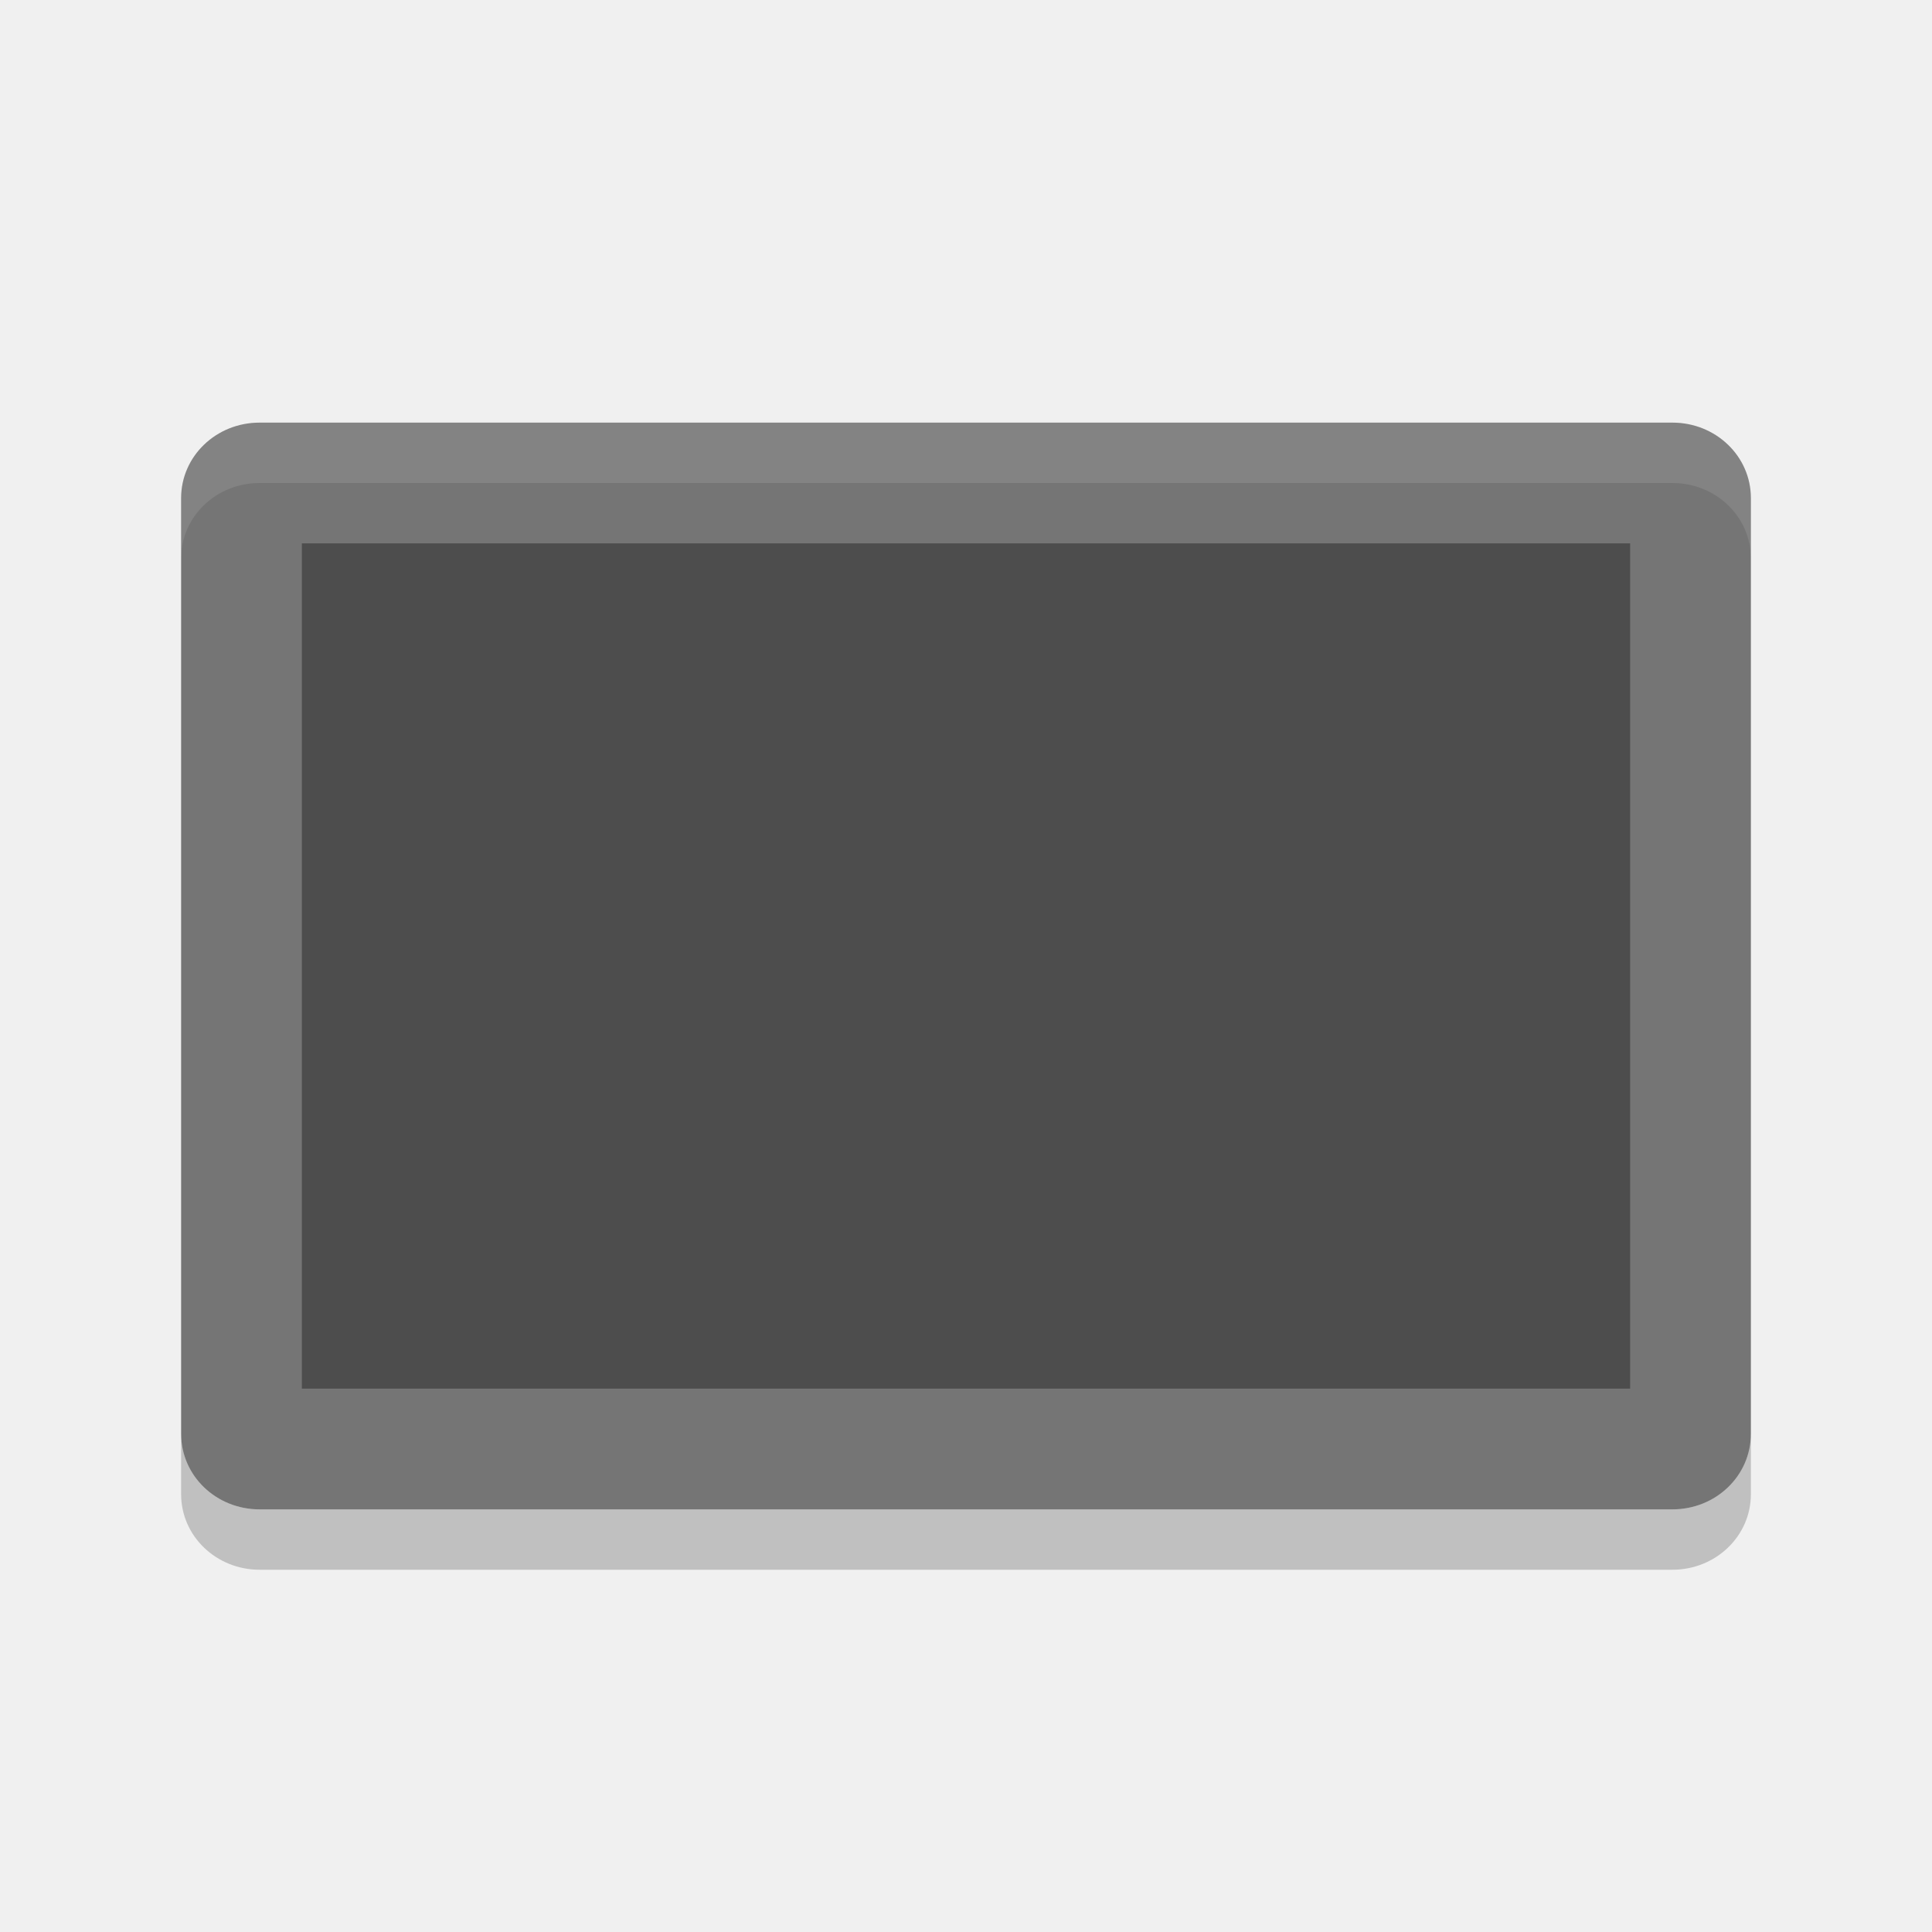
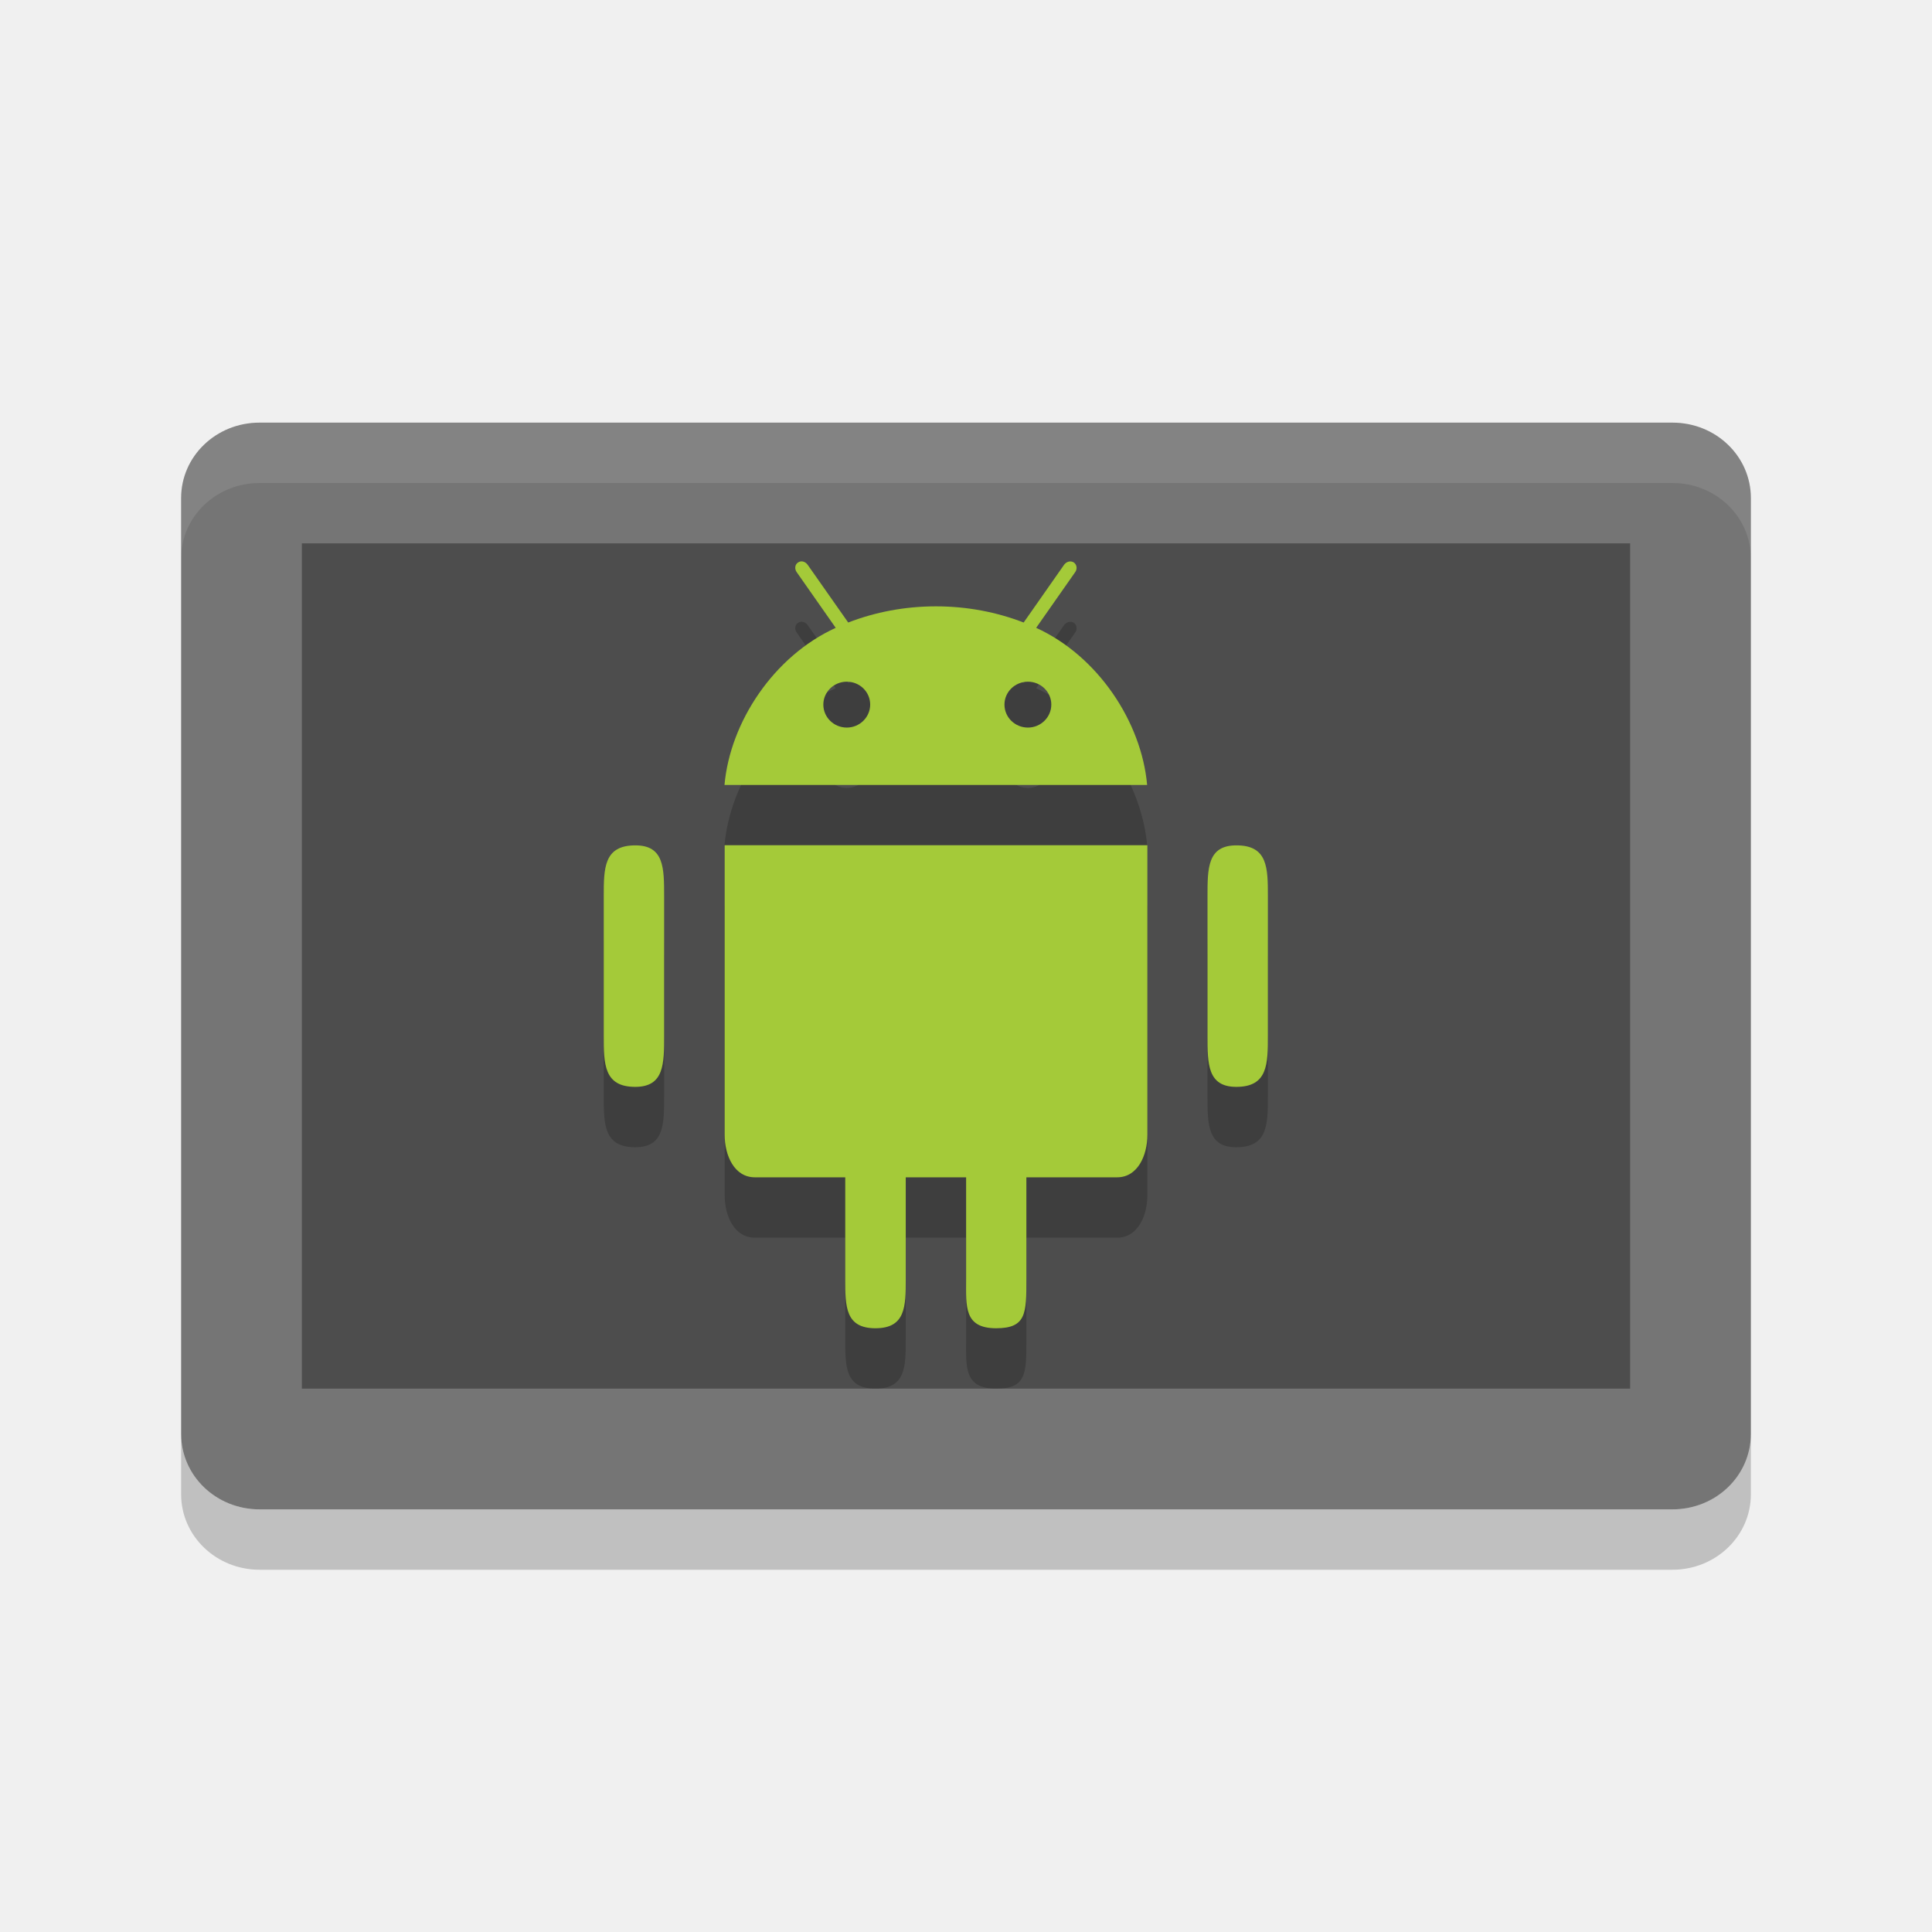
<svg xmlns="http://www.w3.org/2000/svg" height="32" width="32" version="1">
-   <defs>
-     <clipPath id="clipPath-790372096">
-       <g transform="translate(0,-1004.4)">
-         <path transform="matrix(15.333,0,0,11.5,415,878.86)" fill="#1890d0" d="m-24 13c0 1.105-0.672 2-1.5 2s-1.5-0.895-1.5-2 0.672-2 1.5-2 1.5 0.895 1.5 2z" />
-       </g>
-     </clipPath>
-   </defs>
  <path fill="#757575" d="m29 23.75v-15.5c0-0.693-0.58-1.25-1.3-1.25h-23.4c-0.72 0-1.3 0.557-1.3 1.25v15.5c0 0.693 0.58 1.25 1.3 1.25h23.4c0.72 0 1.3-0.557 1.3-1.25z" />
  <path fill="#4d4d4d" d="m27 23v-14h-22v14z" />
  <path opacity=".1" fill="#fff" d="m4.301 7c-0.72 0-1.301 0.557-1.301 1.25v1c0-0.693 0.581-1.25 1.301-1.25h23.398c0.72 0 1.301 0.557 1.301 1.25v-1c0-0.693-0.581-1.25-1.301-1.25z" />
  <path opacity=".2" d="m3 23.75v1c0 0.692 0.581 1.25 1.301 1.25h23.398c0.72 0 1.301-0.558 1.301-1.25v-1c0 0.692-0.581 1.25-1.301 1.25h-23.398c-0.72 0-1.301-0.558-1.301-1.25z" />
-   <g opacity=".2" transform="matrix(.5 0 0 .5 3.5016 4.4999)">
-     <g clip-path="url(#clipPath-790372096)">
-       <g>
-         <path d="m33.434 19c-0.863 0-1.434 0.758-1.434 1.691v6.617c0 0.934 0.57 1.695 1.434 1.695 0.867 0 1.563-0.762 1.563-1.695v-6.617c0-0.934-0.699-1.691-1.563-1.691m-18.871 0c-0.863 0-1.566 0.758-1.566 1.691v6.617c0 0.934 0.703 1.695 1.566 1.695s1.434-0.762 1.434-1.695v-6.617c0-0.934-0.57-1.691-1.434-1.691" />
-         <path d="m17.004 19v11.594c0 0.688 0.32 1.406 1 1.406h2v3.375c0 0.898 0.316 1.625 1.188 1.625 0.867 0 1.812-0.727 1.812-1.625v-3.375h2v3.375c0 0.898 0.941 1.625 1.812 1.625 0.867 0 1.191-0.727 1.191-1.625v-3.375h2c0.676 0 1-0.719 1-1.406v-11.594h-14.004z" transform="translate(-.003)" />
-         <path d="m27.32 13.199 1.293-1.844c0.078-0.109 0.055-0.25-0.043-0.32-0.102-0.07-0.246-0.035-0.324 0.074l-1.34 1.914c-0.887-0.344-1.871-0.535-2.906-0.535s-2.02 0.191-2.906 0.535l-1.344-1.914c-0.078-0.109-0.219-0.145-0.32-0.074-0.102 0.066-0.121 0.211-0.043 0.32l1.293 1.844c-2.055 0.938-3.5 2.723-3.684 4.801h14c-0.184-2.078-1.625-3.867-3.68-4.801m-6.27 2.902c-0.43 0-0.777-0.34-0.777-0.762 0-0.418 0.348-0.758 0.777-0.758 0.43 0 0.773 0.34 0.773 0.758s-0.348 0.762-0.773 0.762m6 0c-0.43 0-0.777-0.34-0.777-0.762 0-0.418 0.348-0.758 0.777-0.758 0.426 0 0.773 0.34 0.773 0.758s-0.348 0.762-0.773 0.762" />
-       </g>
-     </g>
-   </g>
-   <g fill="#a4ca39" transform="matrix(.5 0 0 .5 3.5016 3.4999)">
-     <g fill="#a4ca39" clip-path="url(#clipPath-790372096)">
-       <g fill="#a4ca39">
-         <path d="m33.434 19c-0.863 0-1.434 0.758-1.434 1.691v6.617c0 0.934 0.57 1.695 1.434 1.695 0.867 0 1.563-0.762 1.563-1.695v-6.617c0-0.934-0.699-1.691-1.563-1.691m-18.871 0c-0.863 0-1.566 0.758-1.566 1.691v6.617c0 0.934 0.703 1.695 1.566 1.695s1.434-0.762 1.434-1.695v-6.617c0-0.934-0.57-1.691-1.434-1.691" />
-         <path d="m17.004 19v11.594c0 0.688 0.32 1.406 1 1.406h2v3.375c0 0.898 0.316 1.625 1.188 1.625 0.867 0 1.812-0.727 1.812-1.625v-3.375h2v3.375c0 0.898 0.941 1.625 1.812 1.625 0.867 0 1.191-0.727 1.191-1.625v-3.375h2c0.676 0 1-0.719 1-1.406v-11.594h-14.004z" transform="translate(-.003)" />
-         <path d="m27.32 13.199 1.293-1.844c0.078-0.109 0.055-0.25-0.043-0.32-0.102-0.07-0.246-0.035-0.324 0.074l-1.34 1.914c-0.887-0.344-1.871-0.535-2.906-0.535s-2.02 0.191-2.906 0.535l-1.344-1.914c-0.078-0.109-0.219-0.145-0.32-0.074-0.102 0.066-0.121 0.211-0.043 0.32l1.293 1.844c-2.055 0.938-3.5 2.723-3.684 4.801h14c-0.184-2.078-1.625-3.867-3.68-4.801m-6.27 2.902c-0.43 0-0.777-0.34-0.777-0.762 0-0.418 0.348-0.758 0.777-0.758 0.43 0 0.773 0.34 0.773 0.758s-0.348 0.762-0.773 0.762m6 0c-0.43 0-0.777-0.34-0.777-0.762 0-0.418 0.348-0.758 0.777-0.758 0.426 0 0.773 0.34 0.773 0.758s-0.348 0.762-0.773 0.762" />
-       </g>
-     </g>
-   </g>
+   <path d="m 13.301,10.301 c -0.029,-0.007 -0.059,-0.002 -0.084,0.016 -0.051,0.033 -0.06,0.106 -0.021,0.16 l 0.646,0.922 c -1.028,0.469 -1.75,1.563 -1.842,2.602 h 7 c -0.092,-1.038 -0.811,-2.134 -1.838,-2.602 l 0.646,-0.922 c 0.039,-0.054 0.028,-0.125 -0.021,-0.16 -0.051,-0.035 -0.123,-0.017 -0.162,0.037 l -0.67,0.957 c -0.444,-0.172 -0.936,-0.268 -1.453,-0.268 -0.517,0 -1.01,0.096 -1.453,0.268 l -0.672,-0.957 c -0.019,-0.027 -0.047,-0.046 -0.076,-0.053 z m 0.725,1.99 c 0.215,0 0.387,0.17 0.387,0.379 0,0.209 -0.174,0.381 -0.387,0.381 -0.215,0 -0.389,-0.17 -0.389,-0.381 0,-0.209 0.174,-0.379 0.389,-0.379 z m 3,0 c 0.213,0 0.387,0.17 0.387,0.379 0,0.209 -0.174,0.381 -0.387,0.381 -0.215,0 -0.389,-0.17 -0.389,-0.381 0,-0.209 0.174,-0.379 0.389,-0.379 z m -5.023,2.709 v 4.797 c 0,0.344 0.16,0.703 0.5,0.703 H 14 v 1.688 C 14,22.637 14,23 14.5,23 15,23 15.002,22.637 15.002,22.188 V 20.5 h 1 v 1.688 C 16.002,22.637 15.963,23 16.5,23 17,23 17,22.75 17,22.188 V 20.5 h 1.504 c 0.338,0 0.5,-0.36 0.5,-0.703 v -4.797 z m -1.479,0.002 C 10.001,15.001 10,15.379 10,15.846 v 2.308 c 0,0.467 5.48e-4,0.849 0.523,0.848 C 11.001,19.001 11,18.621 11,18.154 v -2.308 c 0,-0.467 5.48e-4,-0.845 -0.477,-0.844 z m 9.955,0 C 20,15.001 20,15.379 20,15.846 v 2.308 c 0,0.467 3.8e-5,0.849 0.479,0.848 C 21,19.001 21,18.621 21,18.154 v -2.308 c 0,-0.467 3.8e-5,-0.845 -0.521,-0.844 z" style="opacity:0.2" />
+   <path style="fill:#a4ca39" d="m 13.301,9.301 c -0.029,-0.007 -0.059,-0.002 -0.084,0.016 -0.051,0.033 -0.06,0.106 -0.021,0.16 l 0.646,0.922 c -1.028,0.469 -1.75,1.563 -1.842,2.602 h 7 c -0.092,-1.038 -0.811,-2.134 -1.838,-2.602 l 0.646,-0.922 c 0.039,-0.054 0.028,-0.125 -0.021,-0.16 -0.051,-0.035 -0.123,-0.017 -0.162,0.037 l -0.67,0.957 c -0.444,-0.172 -0.936,-0.268 -1.453,-0.268 -0.517,0 -1.01,0.096 -1.453,0.268 l -0.672,-0.957 c -0.019,-0.027 -0.047,-0.046 -0.076,-0.053 z m 0.725,1.99 c 0.215,0 0.387,0.17 0.387,0.379 0,0.209 -0.174,0.381 -0.387,0.381 -0.215,0 -0.389,-0.17 -0.389,-0.381 0,-0.209 0.174,-0.379 0.389,-0.379 z m 3,0 c 0.213,0 0.387,0.17 0.387,0.379 0,0.209 -0.174,0.381 -0.387,0.381 -0.215,0 -0.389,-0.17 -0.389,-0.381 0,-0.209 0.174,-0.379 0.389,-0.379 z m -5.023,2.709 v 4.797 c 0,0.344 0.16,0.703 0.5,0.703 H 14 v 1.688 C 14,21.637 14,22 14.5,22 15,22 15.002,21.637 15.002,21.188 V 19.5 h 1 v 1.688 C 16.002,21.637 15.963,22 16.5,22 17,22 17,21.75 17,21.188 V 19.5 h 1.504 c 0.338,0 0.5,-0.36 0.5,-0.703 v -4.797 z m -1.479,0.002 C 10.001,14.001 10,14.379 10,14.846 v 2.308 c 0,0.467 5.48e-4,0.849 0.523,0.848 C 11.001,18.001 11,17.621 11,17.154 v -2.308 c 0,-0.467 5.48e-4,-0.845 -0.477,-0.844 z m 9.955,0 C 20,14.001 20,14.379 20,14.846 v 2.308 c 0,0.467 3.8e-5,0.849 0.479,0.848 C 21,18.001 21,17.621 21,17.154 v -2.308 c 0,-0.467 3.8e-5,-0.845 -0.521,-0.844 z" />
</svg>
